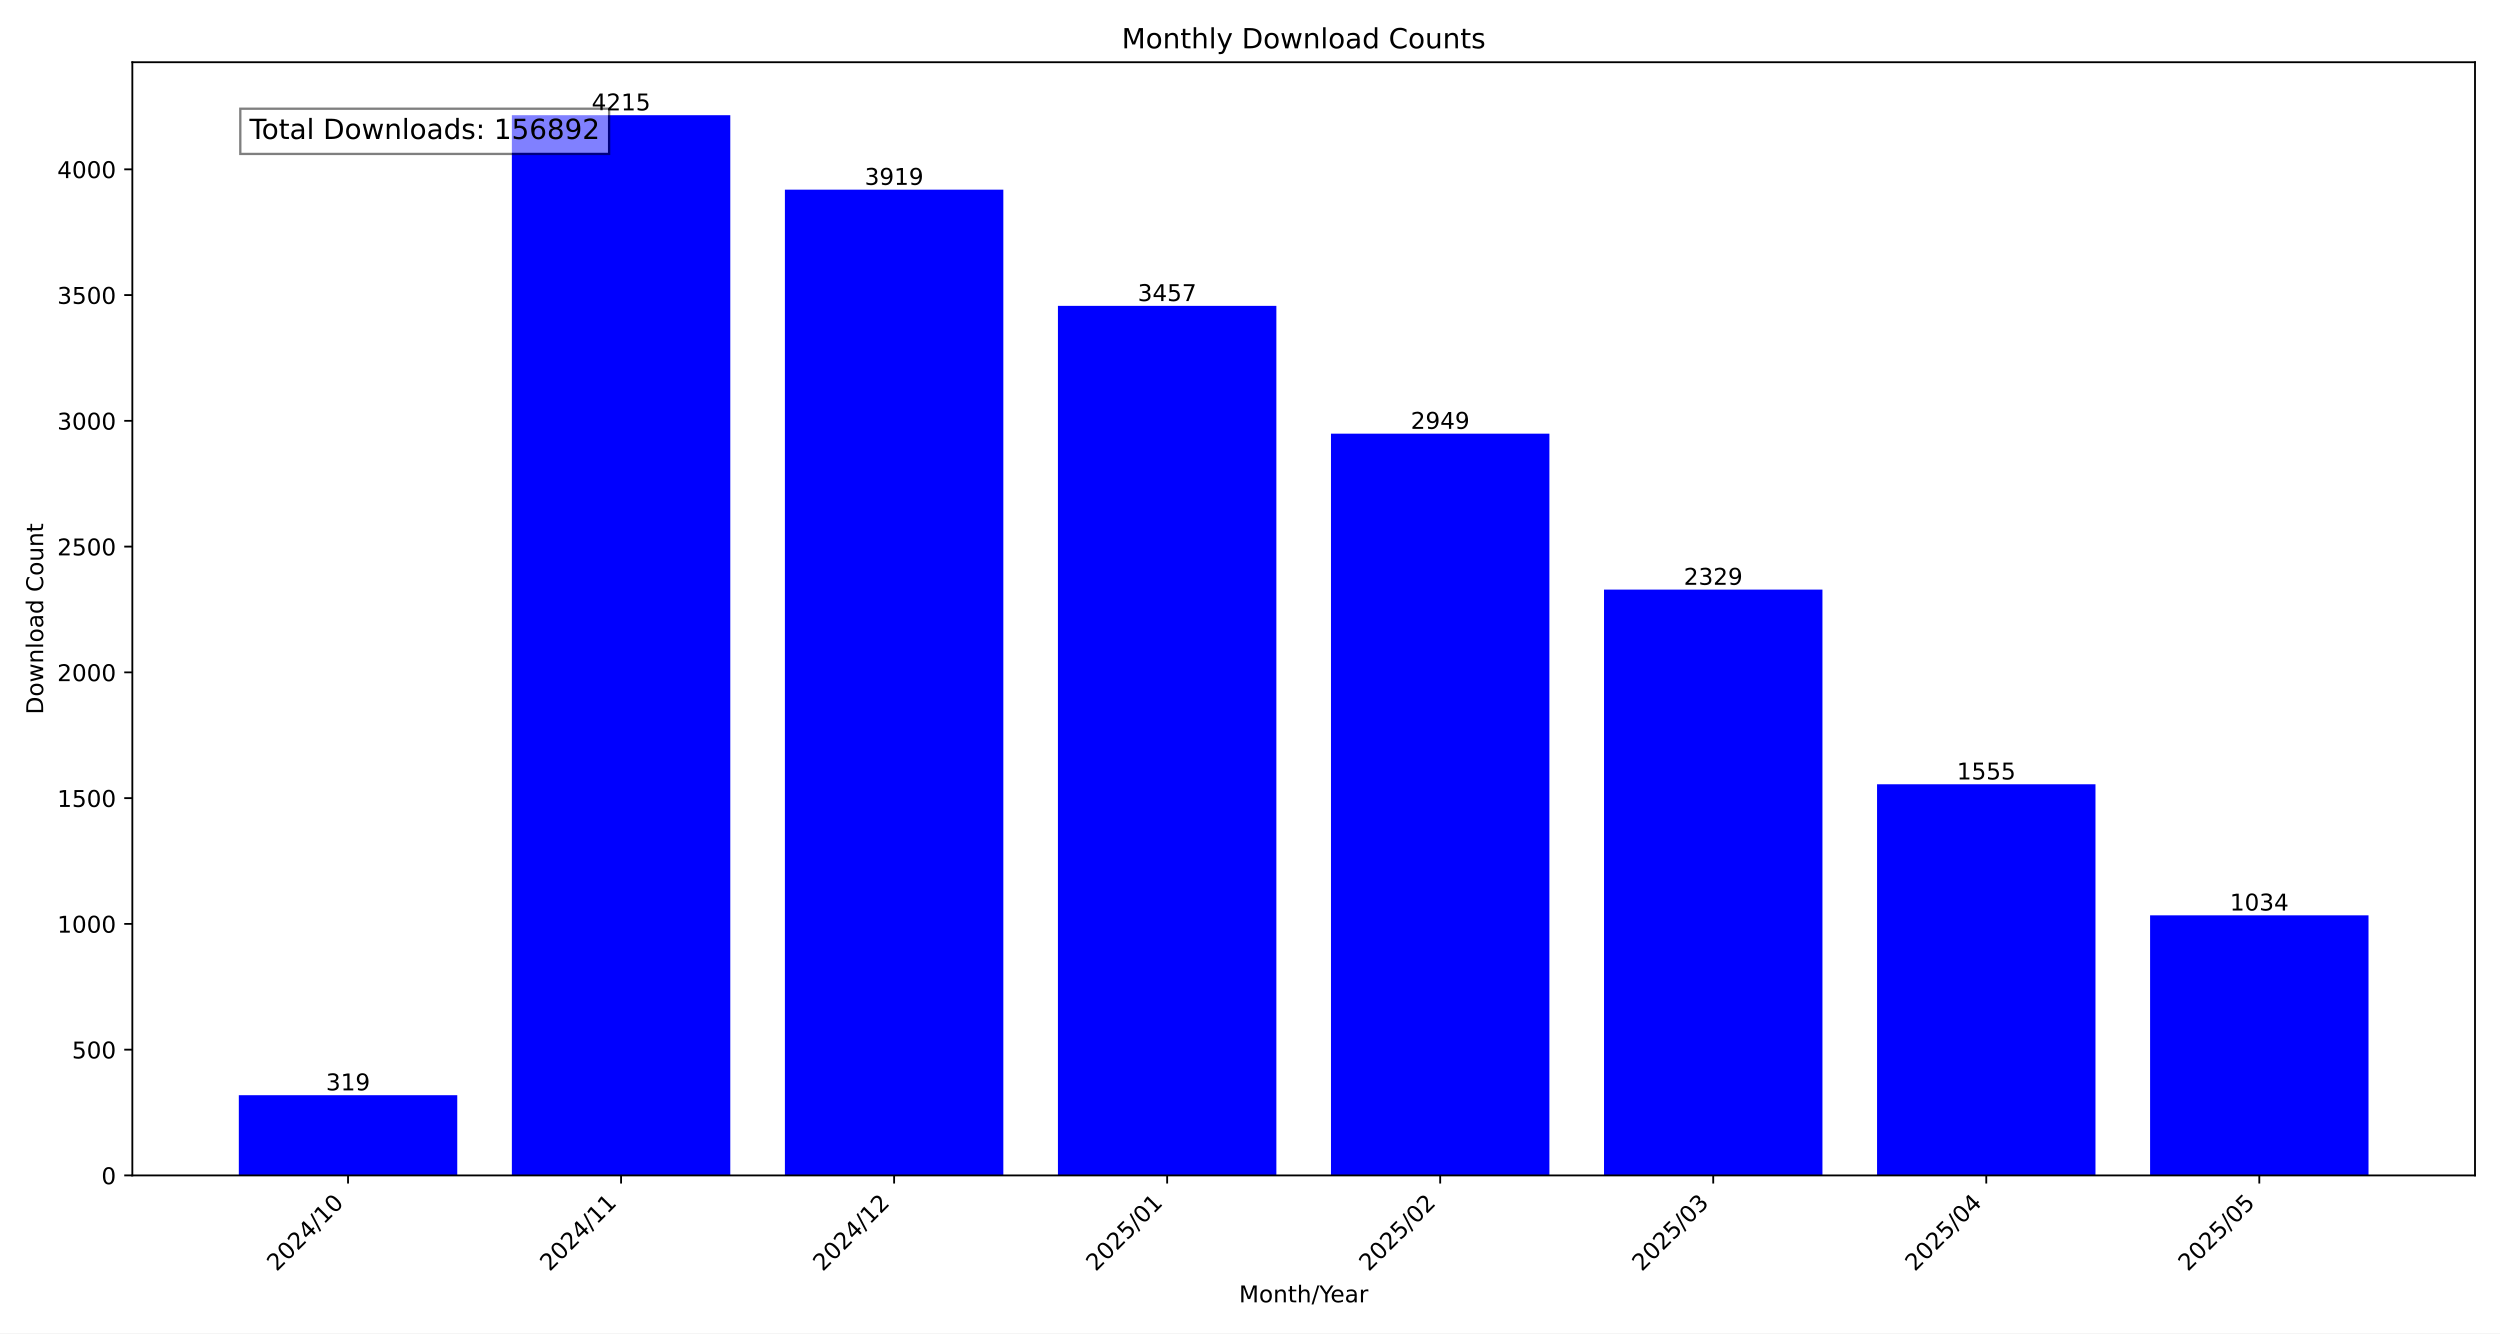
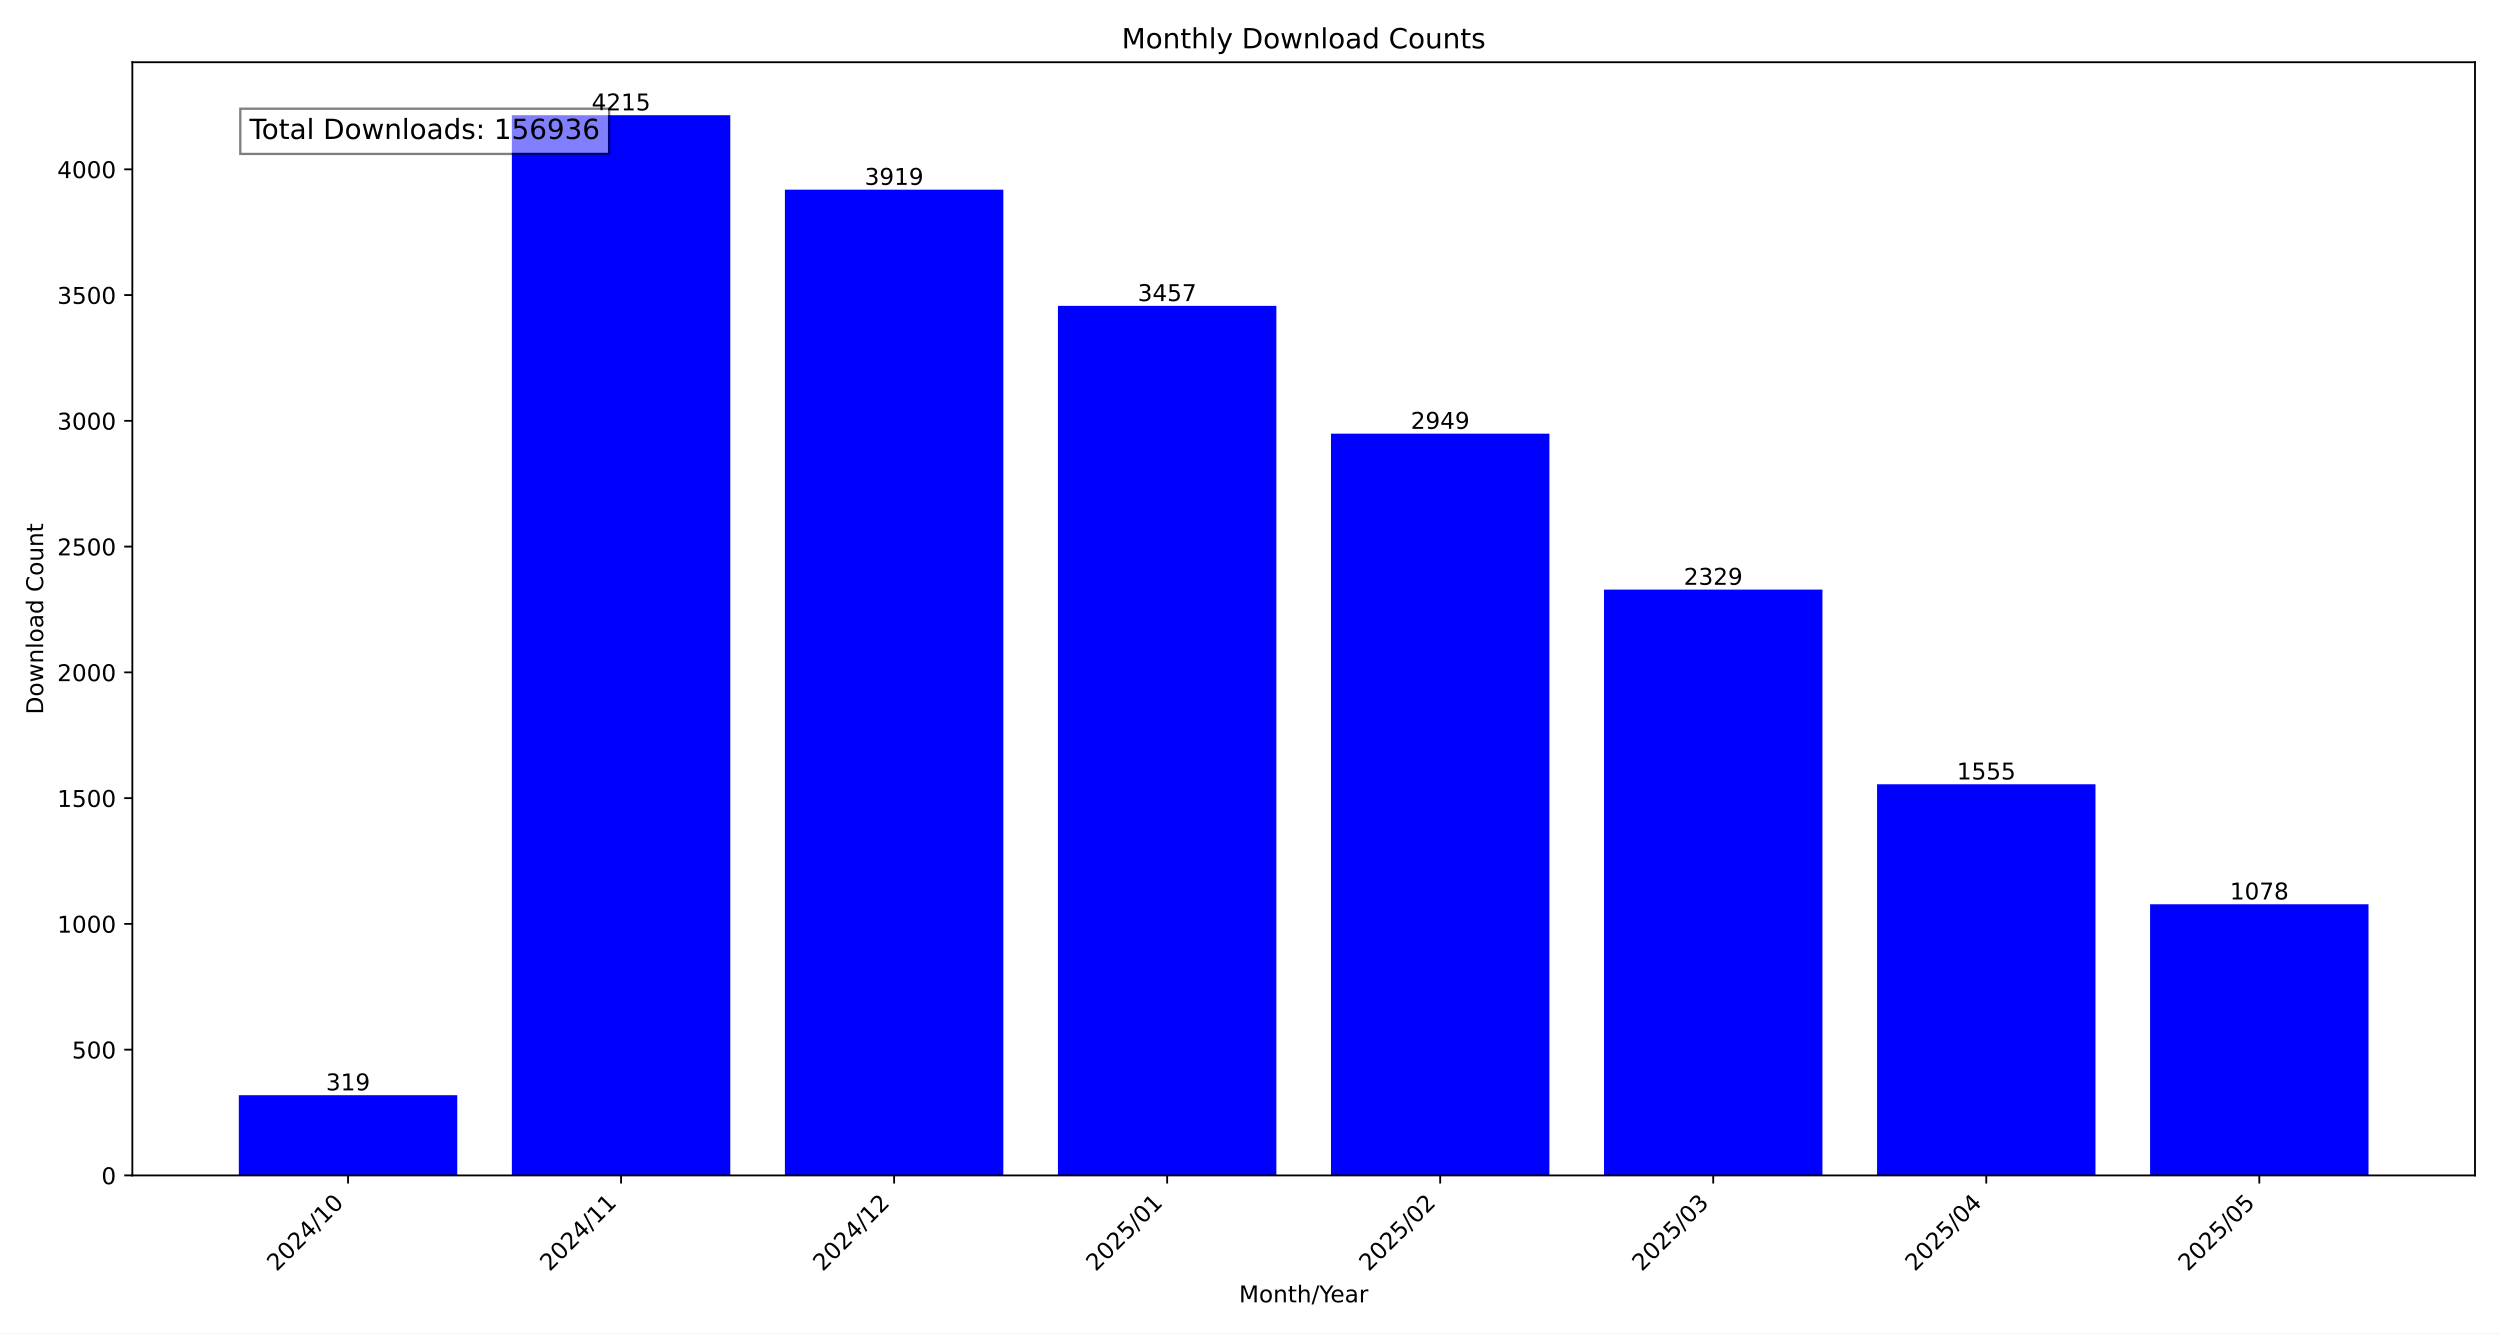
<svg xmlns="http://www.w3.org/2000/svg" xmlns:xlink="http://www.w3.org/1999/xlink" width="1080pt" height="576pt" viewBox="0 0 1080 576" version="1.1">
  <defs>
    <style type="text/css">*{stroke-linejoin: round; stroke-linecap: butt}</style>
  </defs>
  <g id="figure_1">
    <g id="patch_1">
      <path d="M 0 576  L 1080 576  L 1080 0  L 0 0  z " style="fill: #ffffff" />
    </g>
    <g id="axes_1">
      <g id="patch_2">
        <path d="M 57.17 507.782  L 1069.2 507.782  L 1069.2 26.88  L 57.17 26.88  z " style="fill: #ffffff" />
      </g>
      <g id="patch_3">
-         <path d="M 103.171 507.782  L 197.533 507.782  L 197.533 473.119  L 103.171 473.119  z " clip-path="url(#pfbcb005f51)" style="fill: #0000ff" />
+         <path d="M 103.171 507.782  L 197.533 507.782  L 197.533 473.119  L 103.171 473.119  z " clip-path="url(#pec64af26b8)" style="fill: #0000ff" />
      </g>
      <g id="patch_4">
-         <path d="M 221.124 507.782  L 315.485 507.782  L 315.485 49.78  L 221.124 49.78  z " clip-path="url(#pfbcb005f51)" style="fill: #0000ff" />
+         <path d="M 221.124 507.782  L 315.485 507.782  L 315.485 49.78  L 221.124 49.78  z " clip-path="url(#pec64af26b8)" style="fill: #0000ff" />
      </g>
      <g id="patch_5">
-         <path d="M 339.076 507.782  L 433.438 507.782  L 433.438 81.943  L 339.076 81.943  z " clip-path="url(#pfbcb005f51)" style="fill: #0000ff" />
+         <path d="M 339.076 507.782  L 433.438 507.782  L 433.438 81.943  L 339.076 81.943  z " clip-path="url(#pec64af26b8)" style="fill: #0000ff" />
      </g>
      <g id="patch_6">
-         <path d="M 457.028 507.782  L 551.39 507.782  L 551.39 132.144  L 457.028 132.144  z " clip-path="url(#pfbcb005f51)" style="fill: #0000ff" />
+         <path d="M 457.028 507.782  L 551.39 507.782  L 551.39 132.144  L 457.028 132.144  z " clip-path="url(#pec64af26b8)" style="fill: #0000ff" />
      </g>
      <g id="patch_7">
-         <path d="M 574.98 507.782  L 669.342 507.782  L 669.342 187.344  L 574.98 187.344  z " clip-path="url(#pfbcb005f51)" style="fill: #0000ff" />
+         <path d="M 574.98 507.782  L 669.342 507.782  L 669.342 187.344  L 574.98 187.344  z " clip-path="url(#pec64af26b8)" style="fill: #0000ff" />
      </g>
      <g id="patch_8">
-         <path d="M 692.932 507.782  L 787.294 507.782  L 787.294 254.713  L 692.932 254.713  z " clip-path="url(#pfbcb005f51)" style="fill: #0000ff" />
+         <path d="M 692.932 507.782  L 787.294 507.782  L 787.294 254.713  L 692.932 254.713  z " clip-path="url(#pec64af26b8)" style="fill: #0000ff" />
      </g>
      <g id="patch_9">
-         <path d="M 810.885 507.782  L 905.246 507.782  L 905.246 338.816  L 810.885 338.816  z " clip-path="url(#pfbcb005f51)" style="fill: #0000ff" />
+         <path d="M 810.885 507.782  L 905.246 507.782  L 905.246 338.816  L 810.885 338.816  z " clip-path="url(#pec64af26b8)" style="fill: #0000ff" />
      </g>
      <g id="patch_10">
-         <path d="M 928.837 507.782  L 1023.199 507.782  L 1023.199 395.427  L 928.837 395.427  z " clip-path="url(#pfbcb005f51)" style="fill: #0000ff" />
+         <path d="M 928.837 507.782  L 1023.199 507.782  L 1023.199 390.646  L 928.837 390.646  z " clip-path="url(#pec64af26b8)" style="fill: #0000ff" />
      </g>
      <g id="matplotlib.axis_1">
        <g id="xtick_1">
          <g id="line2d_1">
            <defs>
-               <path id="m340ef4c522" d="M 0 0  L 0 3.5  " style="stroke: #000000; stroke-width: 0.8" />
+               <path id="m939232a94e" d="M 0 0  L 0 3.5  " style="stroke: #000000; stroke-width: 0.8" />
            </defs>
            <g>
-               <use xlink:href="#m340ef4c522" x="150.352" y="507.782" style="stroke: #000000; stroke-width: 0.8" />
+               <use xlink:href="#m939232a94e" x="150.352" y="507.782" style="stroke: #000000; stroke-width: 0.8" />
            </g>
          </g>
          <g id="text_1">
            <g transform="translate(119.5058 549.5306) rotate(-45) scale(0.1 -0.1)">
              <defs>
                <path id="DejaVuSans-32" d="M 1228 531  L 3431 531  L 3431 0  L 469 0  L 469 531  Q 828 903 1448 1529  Q 2069 2156 2228 2338  Q 2531 2678 2651 2914  Q 2772 3150 2772 3378  Q 2772 3750 2511 3984  Q 2250 4219 1831 4219  Q 1534 4219 1204 4116  Q 875 4013 500 3803  L 500 4441  Q 881 4594 1212 4672  Q 1544 4750 1819 4750  Q 2544 4750 2975 4387  Q 3406 4025 3406 3419  Q 3406 3131 3298 2873  Q 3191 2616 2906 2266  Q 2828 2175 2409 1742  Q 1991 1309 1228 531  z " transform="scale(0.015625)" />
                <path id="DejaVuSans-30" d="M 2034 4250  Q 1547 4250 1301 3770  Q 1056 3291 1056 2328  Q 1056 1369 1301 889  Q 1547 409 2034 409  Q 2525 409 2770 889  Q 3016 1369 3016 2328  Q 3016 3291 2770 3770  Q 2525 4250 2034 4250  z M 2034 4750  Q 2819 4750 3233 4129  Q 3647 3509 3647 2328  Q 3647 1150 3233 529  Q 2819 -91 2034 -91  Q 1250 -91 836 529  Q 422 1150 422 2328  Q 422 3509 836 4129  Q 1250 4750 2034 4750  z " transform="scale(0.015625)" />
                <path id="DejaVuSans-34" d="M 2419 4116  L 825 1625  L 2419 1625  L 2419 4116  z M 2253 4666  L 3047 4666  L 3047 1625  L 3713 1625  L 3713 1100  L 3047 1100  L 3047 0  L 2419 0  L 2419 1100  L 313 1100  L 313 1709  L 2253 4666  z " transform="scale(0.015625)" />
                <path id="DejaVuSans-2f" d="M 1625 4666  L 2156 4666  L 531 -594  L 0 -594  L 1625 4666  z " transform="scale(0.015625)" />
                <path id="DejaVuSans-31" d="M 794 531  L 1825 531  L 1825 4091  L 703 3866  L 703 4441  L 1819 4666  L 2450 4666  L 2450 531  L 3481 531  L 3481 0  L 794 0  L 794 531  z " transform="scale(0.015625)" />
              </defs>
              <use xlink:href="#DejaVuSans-32" />
              <use xlink:href="#DejaVuSans-30" x="63.623" />
              <use xlink:href="#DejaVuSans-32" x="127.246" />
              <use xlink:href="#DejaVuSans-34" x="190.869" />
              <use xlink:href="#DejaVuSans-2f" x="254.492" />
              <use xlink:href="#DejaVuSans-31" x="288.184" />
              <use xlink:href="#DejaVuSans-30" x="351.807" />
            </g>
          </g>
        </g>
        <g id="xtick_2">
          <g id="line2d_2">
            <g>
-               <use xlink:href="#m340ef4c522" x="268.304" y="507.782" style="stroke: #000000; stroke-width: 0.8" />
+               <use xlink:href="#m939232a94e" x="268.304" y="507.782" style="stroke: #000000; stroke-width: 0.8" />
            </g>
          </g>
          <g id="text_2">
            <g transform="translate(237.458 549.5306) rotate(-45) scale(0.1 -0.1)">
              <use xlink:href="#DejaVuSans-32" />
              <use xlink:href="#DejaVuSans-30" x="63.623" />
              <use xlink:href="#DejaVuSans-32" x="127.246" />
              <use xlink:href="#DejaVuSans-34" x="190.869" />
              <use xlink:href="#DejaVuSans-2f" x="254.492" />
              <use xlink:href="#DejaVuSans-31" x="288.184" />
              <use xlink:href="#DejaVuSans-31" x="351.807" />
            </g>
          </g>
        </g>
        <g id="xtick_3">
          <g id="line2d_3">
            <g>
-               <use xlink:href="#m340ef4c522" x="386.257" y="507.782" style="stroke: #000000; stroke-width: 0.8" />
+               <use xlink:href="#m939232a94e" x="386.257" y="507.782" style="stroke: #000000; stroke-width: 0.8" />
            </g>
          </g>
          <g id="text_3">
            <g transform="translate(355.4103 549.5306) rotate(-45) scale(0.1 -0.1)">
              <use xlink:href="#DejaVuSans-32" />
              <use xlink:href="#DejaVuSans-30" x="63.623" />
              <use xlink:href="#DejaVuSans-32" x="127.246" />
              <use xlink:href="#DejaVuSans-34" x="190.869" />
              <use xlink:href="#DejaVuSans-2f" x="254.492" />
              <use xlink:href="#DejaVuSans-31" x="288.184" />
              <use xlink:href="#DejaVuSans-32" x="351.807" />
            </g>
          </g>
        </g>
        <g id="xtick_4">
          <g id="line2d_4">
            <g>
-               <use xlink:href="#m340ef4c522" x="504.209" y="507.782" style="stroke: #000000; stroke-width: 0.8" />
+               <use xlink:href="#m939232a94e" x="504.209" y="507.782" style="stroke: #000000; stroke-width: 0.8" />
            </g>
          </g>
          <g id="text_4">
            <g transform="translate(473.3625 549.5306) rotate(-45) scale(0.1 -0.1)">
              <defs>
                <path id="DejaVuSans-35" d="M 691 4666  L 3169 4666  L 3169 4134  L 1269 4134  L 1269 2991  Q 1406 3038 1543 3061  Q 1681 3084 1819 3084  Q 2600 3084 3056 2656  Q 3513 2228 3513 1497  Q 3513 744 3044 326  Q 2575 -91 1722 -91  Q 1428 -91 1123 -41  Q 819 9 494 109  L 494 744  Q 775 591 1075 516  Q 1375 441 1709 441  Q 2250 441 2565 725  Q 2881 1009 2881 1497  Q 2881 1984 2565 2268  Q 2250 2553 1709 2553  Q 1456 2553 1204 2497  Q 953 2441 691 2322  L 691 4666  z " transform="scale(0.015625)" />
              </defs>
              <use xlink:href="#DejaVuSans-32" />
              <use xlink:href="#DejaVuSans-30" x="63.623" />
              <use xlink:href="#DejaVuSans-32" x="127.246" />
              <use xlink:href="#DejaVuSans-35" x="190.869" />
              <use xlink:href="#DejaVuSans-2f" x="254.492" />
              <use xlink:href="#DejaVuSans-30" x="288.184" />
              <use xlink:href="#DejaVuSans-31" x="351.807" />
            </g>
          </g>
        </g>
        <g id="xtick_5">
          <g id="line2d_5">
            <g>
-               <use xlink:href="#m340ef4c522" x="622.161" y="507.782" style="stroke: #000000; stroke-width: 0.8" />
+               <use xlink:href="#m939232a94e" x="622.161" y="507.782" style="stroke: #000000; stroke-width: 0.8" />
            </g>
          </g>
          <g id="text_5">
            <g transform="translate(591.3147 549.5306) rotate(-45) scale(0.1 -0.1)">
              <use xlink:href="#DejaVuSans-32" />
              <use xlink:href="#DejaVuSans-30" x="63.623" />
              <use xlink:href="#DejaVuSans-32" x="127.246" />
              <use xlink:href="#DejaVuSans-35" x="190.869" />
              <use xlink:href="#DejaVuSans-2f" x="254.492" />
              <use xlink:href="#DejaVuSans-30" x="288.184" />
              <use xlink:href="#DejaVuSans-32" x="351.807" />
            </g>
          </g>
        </g>
        <g id="xtick_6">
          <g id="line2d_6">
            <g>
-               <use xlink:href="#m340ef4c522" x="740.113" y="507.782" style="stroke: #000000; stroke-width: 0.8" />
+               <use xlink:href="#m939232a94e" x="740.113" y="507.782" style="stroke: #000000; stroke-width: 0.8" />
            </g>
          </g>
          <g id="text_6">
            <g transform="translate(709.2669 549.5306) rotate(-45) scale(0.1 -0.1)">
              <defs>
                <path id="DejaVuSans-33" d="M 2597 2516  Q 3050 2419 3304 2112  Q 3559 1806 3559 1356  Q 3559 666 3084 287  Q 2609 -91 1734 -91  Q 1441 -91 1130 -33  Q 819 25 488 141  L 488 750  Q 750 597 1062 519  Q 1375 441 1716 441  Q 2309 441 2620 675  Q 2931 909 2931 1356  Q 2931 1769 2642 2001  Q 2353 2234 1838 2234  L 1294 2234  L 1294 2753  L 1863 2753  Q 2328 2753 2575 2939  Q 2822 3125 2822 3475  Q 2822 3834 2567 4026  Q 2313 4219 1838 4219  Q 1578 4219 1281 4162  Q 984 4106 628 3988  L 628 4550  Q 988 4650 1302 4700  Q 1616 4750 1894 4750  Q 2613 4750 3031 4423  Q 3450 4097 3450 3541  Q 3450 3153 3228 2886  Q 3006 2619 2597 2516  z " transform="scale(0.015625)" />
              </defs>
              <use xlink:href="#DejaVuSans-32" />
              <use xlink:href="#DejaVuSans-30" x="63.623" />
              <use xlink:href="#DejaVuSans-32" x="127.246" />
              <use xlink:href="#DejaVuSans-35" x="190.869" />
              <use xlink:href="#DejaVuSans-2f" x="254.492" />
              <use xlink:href="#DejaVuSans-30" x="288.184" />
              <use xlink:href="#DejaVuSans-33" x="351.807" />
            </g>
          </g>
        </g>
        <g id="xtick_7">
          <g id="line2d_7">
            <g>
-               <use xlink:href="#m340ef4c522" x="858.066" y="507.782" style="stroke: #000000; stroke-width: 0.8" />
+               <use xlink:href="#m939232a94e" x="858.066" y="507.782" style="stroke: #000000; stroke-width: 0.8" />
            </g>
          </g>
          <g id="text_7">
            <g transform="translate(827.2191 549.5306) rotate(-45) scale(0.1 -0.1)">
              <use xlink:href="#DejaVuSans-32" />
              <use xlink:href="#DejaVuSans-30" x="63.623" />
              <use xlink:href="#DejaVuSans-32" x="127.246" />
              <use xlink:href="#DejaVuSans-35" x="190.869" />
              <use xlink:href="#DejaVuSans-2f" x="254.492" />
              <use xlink:href="#DejaVuSans-30" x="288.184" />
              <use xlink:href="#DejaVuSans-34" x="351.807" />
            </g>
          </g>
        </g>
        <g id="xtick_8">
          <g id="line2d_8">
            <g>
-               <use xlink:href="#m340ef4c522" x="976.018" y="507.782" style="stroke: #000000; stroke-width: 0.8" />
+               <use xlink:href="#m939232a94e" x="976.018" y="507.782" style="stroke: #000000; stroke-width: 0.8" />
            </g>
          </g>
          <g id="text_8">
            <g transform="translate(945.1713 549.5306) rotate(-45) scale(0.1 -0.1)">
              <use xlink:href="#DejaVuSans-32" />
              <use xlink:href="#DejaVuSans-30" x="63.623" />
              <use xlink:href="#DejaVuSans-32" x="127.246" />
              <use xlink:href="#DejaVuSans-35" x="190.869" />
              <use xlink:href="#DejaVuSans-2f" x="254.492" />
              <use xlink:href="#DejaVuSans-30" x="288.184" />
              <use xlink:href="#DejaVuSans-35" x="351.807" />
            </g>
          </g>
        </g>
        <g id="text_9">
          <g transform="translate(535.242 562.5996) scale(0.1 -0.1)">
            <defs>
              <path id="DejaVuSans-4d" d="M 628 4666  L 1569 4666  L 2759 1491  L 3956 4666  L 4897 4666  L 4897 0  L 4281 0  L 4281 4097  L 3078 897  L 2444 897  L 1241 4097  L 1241 0  L 628 0  L 628 4666  z " transform="scale(0.015625)" />
              <path id="DejaVuSans-6f" d="M 1959 3097  Q 1497 3097 1228 2736  Q 959 2375 959 1747  Q 959 1119 1226 758  Q 1494 397 1959 397  Q 2419 397 2687 759  Q 2956 1122 2956 1747  Q 2956 2369 2687 2733  Q 2419 3097 1959 3097  z M 1959 3584  Q 2709 3584 3137 3096  Q 3566 2609 3566 1747  Q 3566 888 3137 398  Q 2709 -91 1959 -91  Q 1206 -91 779 398  Q 353 888 353 1747  Q 353 2609 779 3096  Q 1206 3584 1959 3584  z " transform="scale(0.015625)" />
              <path id="DejaVuSans-6e" d="M 3513 2113  L 3513 0  L 2938 0  L 2938 2094  Q 2938 2591 2744 2837  Q 2550 3084 2163 3084  Q 1697 3084 1428 2787  Q 1159 2491 1159 1978  L 1159 0  L 581 0  L 581 3500  L 1159 3500  L 1159 2956  Q 1366 3272 1645 3428  Q 1925 3584 2291 3584  Q 2894 3584 3203 3211  Q 3513 2838 3513 2113  z " transform="scale(0.015625)" />
              <path id="DejaVuSans-74" d="M 1172 4494  L 1172 3500  L 2356 3500  L 2356 3053  L 1172 3053  L 1172 1153  Q 1172 725 1289 603  Q 1406 481 1766 481  L 2356 481  L 2356 0  L 1766 0  Q 1100 0 847 248  Q 594 497 594 1153  L 594 3053  L 172 3053  L 172 3500  L 594 3500  L 594 4494  L 1172 4494  z " transform="scale(0.015625)" />
              <path id="DejaVuSans-68" d="M 3513 2113  L 3513 0  L 2938 0  L 2938 2094  Q 2938 2591 2744 2837  Q 2550 3084 2163 3084  Q 1697 3084 1428 2787  Q 1159 2491 1159 1978  L 1159 0  L 581 0  L 581 4863  L 1159 4863  L 1159 2956  Q 1366 3272 1645 3428  Q 1925 3584 2291 3584  Q 2894 3584 3203 3211  Q 3513 2838 3513 2113  z " transform="scale(0.015625)" />
              <path id="DejaVuSans-59" d="M -13 4666  L 666 4666  L 1959 2747  L 3244 4666  L 3922 4666  L 2272 2222  L 2272 0  L 1638 0  L 1638 2222  L -13 4666  z " transform="scale(0.015625)" />
              <path id="DejaVuSans-65" d="M 3597 1894  L 3597 1613  L 953 1613  Q 991 1019 1311 708  Q 1631 397 2203 397  Q 2534 397 2845 478  Q 3156 559 3463 722  L 3463 178  Q 3153 47 2828 -22  Q 2503 -91 2169 -91  Q 1331 -91 842 396  Q 353 884 353 1716  Q 353 2575 817 3079  Q 1281 3584 2069 3584  Q 2775 3584 3186 3129  Q 3597 2675 3597 1894  z M 3022 2063  Q 3016 2534 2758 2815  Q 2500 3097 2075 3097  Q 1594 3097 1305 2825  Q 1016 2553 972 2059  L 3022 2063  z " transform="scale(0.015625)" />
              <path id="DejaVuSans-61" d="M 2194 1759  Q 1497 1759 1228 1600  Q 959 1441 959 1056  Q 959 750 1161 570  Q 1363 391 1709 391  Q 2188 391 2477 730  Q 2766 1069 2766 1631  L 2766 1759  L 2194 1759  z M 3341 1997  L 3341 0  L 2766 0  L 2766 531  Q 2569 213 2275 61  Q 1981 -91 1556 -91  Q 1019 -91 701 211  Q 384 513 384 1019  Q 384 1609 779 1909  Q 1175 2209 1959 2209  L 2766 2209  L 2766 2266  Q 2766 2663 2505 2880  Q 2244 3097 1772 3097  Q 1472 3097 1187 3025  Q 903 2953 641 2809  L 641 3341  Q 956 3463 1253 3523  Q 1550 3584 1831 3584  Q 2591 3584 2966 3190  Q 3341 2797 3341 1997  z " transform="scale(0.015625)" />
              <path id="DejaVuSans-72" d="M 2631 2963  Q 2534 3019 2420 3045  Q 2306 3072 2169 3072  Q 1681 3072 1420 2755  Q 1159 2438 1159 1844  L 1159 0  L 581 0  L 581 3500  L 1159 3500  L 1159 2956  Q 1341 3275 1631 3429  Q 1922 3584 2338 3584  Q 2397 3584 2469 3576  Q 2541 3569 2628 3553  L 2631 2963  z " transform="scale(0.015625)" />
            </defs>
            <use xlink:href="#DejaVuSans-4d" />
            <use xlink:href="#DejaVuSans-6f" x="86.279" />
            <use xlink:href="#DejaVuSans-6e" x="147.461" />
            <use xlink:href="#DejaVuSans-74" x="210.84" />
            <use xlink:href="#DejaVuSans-68" x="250.049" />
            <use xlink:href="#DejaVuSans-2f" x="313.428" />
            <use xlink:href="#DejaVuSans-59" x="347.119" />
            <use xlink:href="#DejaVuSans-65" x="394.953" />
            <use xlink:href="#DejaVuSans-61" x="456.477" />
            <use xlink:href="#DejaVuSans-72" x="517.756" />
          </g>
        </g>
      </g>
      <g id="matplotlib.axis_2">
        <g id="ytick_1">
          <g id="line2d_9">
            <defs>
-               <path id="m6558f0076d" d="M 0 0  L -3.5 0  " style="stroke: #000000; stroke-width: 0.8" />
+               <path id="m5eb469af9d" d="M 0 0  L -3.5 0  " style="stroke: #000000; stroke-width: 0.8" />
            </defs>
            <g>
-               <use xlink:href="#m6558f0076d" x="57.17" y="507.782" style="stroke: #000000; stroke-width: 0.8" />
+               <use xlink:href="#m5eb469af9d" x="57.17" y="507.782" style="stroke: #000000; stroke-width: 0.8" />
            </g>
          </g>
          <g id="text_10">
            <g transform="translate(43.8075 511.581) scale(0.1 -0.1)">
              <use xlink:href="#DejaVuSans-30" />
            </g>
          </g>
        </g>
        <g id="ytick_2">
          <g id="line2d_10">
            <g>
-               <use xlink:href="#m6558f0076d" x="57.17" y="453.452" style="stroke: #000000; stroke-width: 0.8" />
+               <use xlink:href="#m5eb469af9d" x="57.17" y="453.452" style="stroke: #000000; stroke-width: 0.8" />
            </g>
          </g>
          <g id="text_11">
            <g transform="translate(31.0825 457.251) scale(0.1 -0.1)">
              <use xlink:href="#DejaVuSans-35" />
              <use xlink:href="#DejaVuSans-30" x="63.623" />
              <use xlink:href="#DejaVuSans-30" x="127.246" />
            </g>
          </g>
        </g>
        <g id="ytick_3">
          <g id="line2d_11">
            <g>
-               <use xlink:href="#m6558f0076d" x="57.17" y="399.122" style="stroke: #000000; stroke-width: 0.8" />
+               <use xlink:href="#m5eb469af9d" x="57.17" y="399.122" style="stroke: #000000; stroke-width: 0.8" />
            </g>
          </g>
          <g id="text_12">
            <g transform="translate(24.72 402.921) scale(0.1 -0.1)">
              <use xlink:href="#DejaVuSans-31" />
              <use xlink:href="#DejaVuSans-30" x="63.623" />
              <use xlink:href="#DejaVuSans-30" x="127.246" />
              <use xlink:href="#DejaVuSans-30" x="190.869" />
            </g>
          </g>
        </g>
        <g id="ytick_4">
          <g id="line2d_12">
            <g>
-               <use xlink:href="#m6558f0076d" x="57.17" y="344.792" style="stroke: #000000; stroke-width: 0.8" />
+               <use xlink:href="#m5eb469af9d" x="57.17" y="344.792" style="stroke: #000000; stroke-width: 0.8" />
            </g>
          </g>
          <g id="text_13">
            <g transform="translate(24.72 348.5911) scale(0.1 -0.1)">
              <use xlink:href="#DejaVuSans-31" />
              <use xlink:href="#DejaVuSans-35" x="63.623" />
              <use xlink:href="#DejaVuSans-30" x="127.246" />
              <use xlink:href="#DejaVuSans-30" x="190.869" />
            </g>
          </g>
        </g>
        <g id="ytick_5">
          <g id="line2d_13">
            <g>
-               <use xlink:href="#m6558f0076d" x="57.17" y="290.462" style="stroke: #000000; stroke-width: 0.8" />
+               <use xlink:href="#m5eb469af9d" x="57.17" y="290.462" style="stroke: #000000; stroke-width: 0.8" />
            </g>
          </g>
          <g id="text_14">
            <g transform="translate(24.72 294.2611) scale(0.1 -0.1)">
              <use xlink:href="#DejaVuSans-32" />
              <use xlink:href="#DejaVuSans-30" x="63.623" />
              <use xlink:href="#DejaVuSans-30" x="127.246" />
              <use xlink:href="#DejaVuSans-30" x="190.869" />
            </g>
          </g>
        </g>
        <g id="ytick_6">
          <g id="line2d_14">
            <g>
-               <use xlink:href="#m6558f0076d" x="57.17" y="236.132" style="stroke: #000000; stroke-width: 0.8" />
+               <use xlink:href="#m5eb469af9d" x="57.17" y="236.132" style="stroke: #000000; stroke-width: 0.8" />
            </g>
          </g>
          <g id="text_15">
            <g transform="translate(24.72 239.9311) scale(0.1 -0.1)">
              <use xlink:href="#DejaVuSans-32" />
              <use xlink:href="#DejaVuSans-35" x="63.623" />
              <use xlink:href="#DejaVuSans-30" x="127.246" />
              <use xlink:href="#DejaVuSans-30" x="190.869" />
            </g>
          </g>
        </g>
        <g id="ytick_7">
          <g id="line2d_15">
            <g>
-               <use xlink:href="#m6558f0076d" x="57.17" y="181.802" style="stroke: #000000; stroke-width: 0.8" />
+               <use xlink:href="#m5eb469af9d" x="57.17" y="181.802" style="stroke: #000000; stroke-width: 0.8" />
            </g>
          </g>
          <g id="text_16">
            <g transform="translate(24.72 185.6011) scale(0.1 -0.1)">
              <use xlink:href="#DejaVuSans-33" />
              <use xlink:href="#DejaVuSans-30" x="63.623" />
              <use xlink:href="#DejaVuSans-30" x="127.246" />
              <use xlink:href="#DejaVuSans-30" x="190.869" />
            </g>
          </g>
        </g>
        <g id="ytick_8">
          <g id="line2d_16">
            <g>
-               <use xlink:href="#m6558f0076d" x="57.17" y="127.472" style="stroke: #000000; stroke-width: 0.8" />
+               <use xlink:href="#m5eb469af9d" x="57.17" y="127.472" style="stroke: #000000; stroke-width: 0.8" />
            </g>
          </g>
          <g id="text_17">
            <g transform="translate(24.72 131.2712) scale(0.1 -0.1)">
              <use xlink:href="#DejaVuSans-33" />
              <use xlink:href="#DejaVuSans-35" x="63.623" />
              <use xlink:href="#DejaVuSans-30" x="127.246" />
              <use xlink:href="#DejaVuSans-30" x="190.869" />
            </g>
          </g>
        </g>
        <g id="ytick_9">
          <g id="line2d_17">
            <g>
-               <use xlink:href="#m6558f0076d" x="57.17" y="73.142" style="stroke: #000000; stroke-width: 0.8" />
+               <use xlink:href="#m5eb469af9d" x="57.17" y="73.142" style="stroke: #000000; stroke-width: 0.8" />
            </g>
          </g>
          <g id="text_18">
            <g transform="translate(24.72 76.94119) scale(0.1 -0.1)">
              <use xlink:href="#DejaVuSans-34" />
              <use xlink:href="#DejaVuSans-30" x="63.623" />
              <use xlink:href="#DejaVuSans-30" x="127.246" />
              <use xlink:href="#DejaVuSans-30" x="190.869" />
            </g>
          </g>
        </g>
        <g id="text_19">
          <g transform="translate(18.64031 308.6223) rotate(-90) scale(0.1 -0.1)">
            <defs>
              <path id="DejaVuSans-44" d="M 1259 4147  L 1259 519  L 2022 519  Q 2988 519 3436 956  Q 3884 1394 3884 2338  Q 3884 3275 3436 3711  Q 2988 4147 2022 4147  L 1259 4147  z M 628 4666  L 1925 4666  Q 3281 4666 3915 4102  Q 4550 3538 4550 2338  Q 4550 1131 3912 565  Q 3275 0 1925 0  L 628 0  L 628 4666  z " transform="scale(0.015625)" />
              <path id="DejaVuSans-77" d="M 269 3500  L 844 3500  L 1563 769  L 2278 3500  L 2956 3500  L 3675 769  L 4391 3500  L 4966 3500  L 4050 0  L 3372 0  L 2619 2869  L 1863 0  L 1184 0  L 269 3500  z " transform="scale(0.015625)" />
              <path id="DejaVuSans-6c" d="M 603 4863  L 1178 4863  L 1178 0  L 603 0  L 603 4863  z " transform="scale(0.015625)" />
              <path id="DejaVuSans-64" d="M 2906 2969  L 2906 4863  L 3481 4863  L 3481 0  L 2906 0  L 2906 525  Q 2725 213 2448 61  Q 2172 -91 1784 -91  Q 1150 -91 751 415  Q 353 922 353 1747  Q 353 2572 751 3078  Q 1150 3584 1784 3584  Q 2172 3584 2448 3432  Q 2725 3281 2906 2969  z M 947 1747  Q 947 1113 1208 752  Q 1469 391 1925 391  Q 2381 391 2643 752  Q 2906 1113 2906 1747  Q 2906 2381 2643 2742  Q 2381 3103 1925 3103  Q 1469 3103 1208 2742  Q 947 2381 947 1747  z " transform="scale(0.015625)" />
              <path id="DejaVuSans-20" transform="scale(0.015625)" />
              <path id="DejaVuSans-43" d="M 4122 4306  L 4122 3641  Q 3803 3938 3442 4084  Q 3081 4231 2675 4231  Q 1875 4231 1450 3742  Q 1025 3253 1025 2328  Q 1025 1406 1450 917  Q 1875 428 2675 428  Q 3081 428 3442 575  Q 3803 722 4122 1019  L 4122 359  Q 3791 134 3420 21  Q 3050 -91 2638 -91  Q 1578 -91 968 557  Q 359 1206 359 2328  Q 359 3453 968 4101  Q 1578 4750 2638 4750  Q 3056 4750 3426 4639  Q 3797 4528 4122 4306  z " transform="scale(0.015625)" />
              <path id="DejaVuSans-75" d="M 544 1381  L 544 3500  L 1119 3500  L 1119 1403  Q 1119 906 1312 657  Q 1506 409 1894 409  Q 2359 409 2629 706  Q 2900 1003 2900 1516  L 2900 3500  L 3475 3500  L 3475 0  L 2900 0  L 2900 538  Q 2691 219 2414 64  Q 2138 -91 1772 -91  Q 1169 -91 856 284  Q 544 659 544 1381  z M 1991 3584  L 1991 3584  z " transform="scale(0.015625)" />
            </defs>
            <use xlink:href="#DejaVuSans-44" />
            <use xlink:href="#DejaVuSans-6f" x="77.002" />
            <use xlink:href="#DejaVuSans-77" x="138.184" />
            <use xlink:href="#DejaVuSans-6e" x="219.971" />
            <use xlink:href="#DejaVuSans-6c" x="283.35" />
            <use xlink:href="#DejaVuSans-6f" x="311.133" />
            <use xlink:href="#DejaVuSans-61" x="372.314" />
            <use xlink:href="#DejaVuSans-64" x="433.594" />
            <use xlink:href="#DejaVuSans-20" x="497.07" />
            <use xlink:href="#DejaVuSans-43" x="528.857" />
            <use xlink:href="#DejaVuSans-6f" x="598.682" />
            <use xlink:href="#DejaVuSans-75" x="659.863" />
            <use xlink:href="#DejaVuSans-6e" x="723.242" />
            <use xlink:href="#DejaVuSans-74" x="786.621" />
          </g>
        </g>
      </g>
      <g id="patch_11">
        <path d="M 57.17 507.782  L 57.17 26.88  " style="fill: none; stroke: #000000; stroke-width: 0.8; stroke-linejoin: miter; stroke-linecap: square" />
      </g>
      <g id="patch_12">
        <path d="M 1069.2 507.782  L 1069.2 26.88  " style="fill: none; stroke: #000000; stroke-width: 0.8; stroke-linejoin: miter; stroke-linecap: square" />
      </g>
      <g id="patch_13">
        <path d="M 57.17 507.782  L 1069.2 507.782  " style="fill: none; stroke: #000000; stroke-width: 0.8; stroke-linejoin: miter; stroke-linecap: square" />
      </g>
      <g id="patch_14">
        <path d="M 57.17 26.88  L 1069.2 26.88  " style="fill: none; stroke: #000000; stroke-width: 0.8; stroke-linejoin: miter; stroke-linecap: square" />
      </g>
      <g id="text_20">
        <g transform="translate(140.8085 471.0396) scale(0.1 -0.1)">
          <defs>
            <path id="DejaVuSans-39" d="M 703 97  L 703 672  Q 941 559 1184 500  Q 1428 441 1663 441  Q 2288 441 2617 861  Q 2947 1281 2994 2138  Q 2813 1869 2534 1725  Q 2256 1581 1919 1581  Q 1219 1581 811 2004  Q 403 2428 403 3163  Q 403 3881 828 4315  Q 1253 4750 1959 4750  Q 2769 4750 3195 4129  Q 3622 3509 3622 2328  Q 3622 1225 3098 567  Q 2575 -91 1691 -91  Q 1453 -91 1209 -44  Q 966 3 703 97  z M 1959 2075  Q 2384 2075 2632 2365  Q 2881 2656 2881 3163  Q 2881 3666 2632 3958  Q 2384 4250 1959 4250  Q 1534 4250 1286 3958  Q 1038 3666 1038 3163  Q 1038 2656 1286 2365  Q 1534 2075 1959 2075  z " transform="scale(0.015625)" />
          </defs>
          <use xlink:href="#DejaVuSans-33" />
          <use xlink:href="#DejaVuSans-31" x="63.623" />
          <use xlink:href="#DejaVuSans-39" x="127.246" />
        </g>
      </g>
      <g id="text_21">
        <g transform="translate(255.5795 47.7004) scale(0.1 -0.1)">
          <use xlink:href="#DejaVuSans-34" />
          <use xlink:href="#DejaVuSans-32" x="63.623" />
          <use xlink:href="#DejaVuSans-31" x="127.246" />
          <use xlink:href="#DejaVuSans-35" x="190.869" />
        </g>
      </g>
      <g id="text_22">
        <g transform="translate(373.5317 79.86374) scale(0.1 -0.1)">
          <use xlink:href="#DejaVuSans-33" />
          <use xlink:href="#DejaVuSans-39" x="63.623" />
          <use xlink:href="#DejaVuSans-31" x="127.246" />
          <use xlink:href="#DejaVuSans-39" x="190.869" />
        </g>
      </g>
      <g id="text_23">
        <g transform="translate(491.4839 130.0646) scale(0.1 -0.1)">
          <defs>
            <path id="DejaVuSans-37" d="M 525 4666  L 3525 4666  L 3525 4397  L 1831 0  L 1172 0  L 2766 4134  L 525 4134  L 525 4666  z " transform="scale(0.015625)" />
          </defs>
          <use xlink:href="#DejaVuSans-33" />
          <use xlink:href="#DejaVuSans-34" x="63.623" />
          <use xlink:href="#DejaVuSans-35" x="127.246" />
          <use xlink:href="#DejaVuSans-37" x="190.869" />
        </g>
      </g>
      <g id="text_24">
        <g transform="translate(609.4361 185.2639) scale(0.1 -0.1)">
          <use xlink:href="#DejaVuSans-32" />
          <use xlink:href="#DejaVuSans-39" x="63.623" />
          <use xlink:href="#DejaVuSans-34" x="127.246" />
          <use xlink:href="#DejaVuSans-39" x="190.869" />
        </g>
      </g>
      <g id="text_25">
        <g transform="translate(727.3883 252.6331) scale(0.1 -0.1)">
          <use xlink:href="#DejaVuSans-32" />
          <use xlink:href="#DejaVuSans-33" x="63.623" />
          <use xlink:href="#DejaVuSans-32" x="127.246" />
          <use xlink:href="#DejaVuSans-39" x="190.869" />
        </g>
      </g>
      <g id="text_26">
        <g transform="translate(845.3405 336.7359) scale(0.1 -0.1)">
          <use xlink:href="#DejaVuSans-31" />
          <use xlink:href="#DejaVuSans-35" x="63.623" />
          <use xlink:href="#DejaVuSans-35" x="127.246" />
          <use xlink:href="#DejaVuSans-35" x="190.869" />
        </g>
      </g>
      <g id="text_27">
-         <g transform="translate(963.2928 393.3477) scale(0.1 -0.1)">
+         <g transform="translate(963.2928 388.5667) scale(0.1 -0.1)">
+           <defs>
+             <path id="DejaVuSans-38" d="M 2034 2216  Q 1584 2216 1326 1975  Q 1069 1734 1069 1313  Q 1069 891 1326 650  Q 1584 409 2034 409  Q 2484 409 2743 651  Q 3003 894 3003 1313  Q 3003 1734 2745 1975  Q 2488 2216 2034 2216  z M 1403 2484  Q 997 2584 770 2862  Q 544 3141 544 3541  Q 544 4100 942 4425  Q 1341 4750 2034 4750  Q 2731 4750 3128 4425  Q 3525 4100 3525 3541  Q 3525 3141 3298 2862  Q 3072 2584 2669 2484  Q 3125 2378 3379 2068  Q 3634 1759 3634 1313  Q 3634 634 3220 271  Q 2806 -91 2034 -91  Q 1263 -91 848 271  Q 434 634 434 1313  Q 434 1759 690 2068  Q 947 2378 1403 2484  z M 1172 3481  Q 1172 3119 1398 2916  Q 1625 2713 2034 2713  Q 2441 2713 2670 2916  Q 2900 3119 2900 3481  Q 2900 3844 2670 4047  Q 2441 4250 2034 4250  Q 1625 4250 1398 4047  Q 1172 3844 1172 3481  z " transform="scale(0.015625)" />
+           </defs>
          <use xlink:href="#DejaVuSans-31" />
          <use xlink:href="#DejaVuSans-30" x="63.623" />
-           <use xlink:href="#DejaVuSans-33" x="127.246" />
-           <use xlink:href="#DejaVuSans-34" x="190.869" />
+           <use xlink:href="#DejaVuSans-37" x="127.246" />
+           <use xlink:href="#DejaVuSans-38" x="190.869" />
        </g>
      </g>
      <g id="text_28">
        <g id="patch_15">
          <path d="M 103.811 66.499  L 263.136 66.499  L 263.136 46.965  L 103.811 46.965  z " style="fill: #ffffff; opacity: 0.5; stroke: #000000; stroke-linejoin: miter" />
        </g>
        <g transform="translate(107.7715 60.04321) scale(0.12 -0.12)">
          <defs>
            <path id="DejaVuSans-54" d="M -19 4666  L 3928 4666  L 3928 4134  L 2272 4134  L 2272 0  L 1638 0  L 1638 4134  L -19 4134  L -19 4666  z " transform="scale(0.015625)" />
            <path id="DejaVuSans-73" d="M 2834 3397  L 2834 2853  Q 2591 2978 2328 3040  Q 2066 3103 1784 3103  Q 1356 3103 1142 2972  Q 928 2841 928 2578  Q 928 2378 1081 2264  Q 1234 2150 1697 2047  L 1894 2003  Q 2506 1872 2764 1633  Q 3022 1394 3022 966  Q 3022 478 2636 193  Q 2250 -91 1575 -91  Q 1294 -91 989 -36  Q 684 19 347 128  L 347 722  Q 666 556 975 473  Q 1284 391 1588 391  Q 1994 391 2212 530  Q 2431 669 2431 922  Q 2431 1156 2273 1281  Q 2116 1406 1581 1522  L 1381 1569  Q 847 1681 609 1914  Q 372 2147 372 2553  Q 372 3047 722 3315  Q 1072 3584 1716 3584  Q 2034 3584 2315 3537  Q 2597 3491 2834 3397  z " transform="scale(0.015625)" />
            <path id="DejaVuSans-3a" d="M 750 794  L 1409 794  L 1409 0  L 750 0  L 750 794  z M 750 3309  L 1409 3309  L 1409 2516  L 750 2516  L 750 3309  z " transform="scale(0.015625)" />
            <path id="DejaVuSans-36" d="M 2113 2584  Q 1688 2584 1439 2293  Q 1191 2003 1191 1497  Q 1191 994 1439 701  Q 1688 409 2113 409  Q 2538 409 2786 701  Q 3034 994 3034 1497  Q 3034 2003 2786 2293  Q 2538 2584 2113 2584  z M 3366 4563  L 3366 3988  Q 3128 4100 2886 4159  Q 2644 4219 2406 4219  Q 1781 4219 1451 3797  Q 1122 3375 1075 2522  Q 1259 2794 1537 2939  Q 1816 3084 2150 3084  Q 2853 3084 3261 2657  Q 3669 2231 3669 1497  Q 3669 778 3244 343  Q 2819 -91 2113 -91  Q 1303 -91 875 529  Q 447 1150 447 2328  Q 447 3434 972 4092  Q 1497 4750 2381 4750  Q 2619 4750 2861 4703  Q 3103 4656 3366 4563  z " transform="scale(0.015625)" />
-             <path id="DejaVuSans-38" d="M 2034 2216  Q 1584 2216 1326 1975  Q 1069 1734 1069 1313  Q 1069 891 1326 650  Q 1584 409 2034 409  Q 2484 409 2743 651  Q 3003 894 3003 1313  Q 3003 1734 2745 1975  Q 2488 2216 2034 2216  z M 1403 2484  Q 997 2584 770 2862  Q 544 3141 544 3541  Q 544 4100 942 4425  Q 1341 4750 2034 4750  Q 2731 4750 3128 4425  Q 3525 4100 3525 3541  Q 3525 3141 3298 2862  Q 3072 2584 2669 2484  Q 3125 2378 3379 2068  Q 3634 1759 3634 1313  Q 3634 634 3220 271  Q 2806 -91 2034 -91  Q 1263 -91 848 271  Q 434 634 434 1313  Q 434 1759 690 2068  Q 947 2378 1403 2484  z M 1172 3481  Q 1172 3119 1398 2916  Q 1625 2713 2034 2713  Q 2441 2713 2670 2916  Q 2900 3119 2900 3481  Q 2900 3844 2670 4047  Q 2441 4250 2034 4250  Q 1625 4250 1398 4047  Q 1172 3844 1172 3481  z " transform="scale(0.015625)" />
          </defs>
          <use xlink:href="#DejaVuSans-54" />
          <use xlink:href="#DejaVuSans-6f" x="44.084" />
          <use xlink:href="#DejaVuSans-74" x="105.266" />
          <use xlink:href="#DejaVuSans-61" x="144.475" />
          <use xlink:href="#DejaVuSans-6c" x="205.754" />
          <use xlink:href="#DejaVuSans-20" x="233.537" />
          <use xlink:href="#DejaVuSans-44" x="265.324" />
          <use xlink:href="#DejaVuSans-6f" x="342.326" />
          <use xlink:href="#DejaVuSans-77" x="403.508" />
          <use xlink:href="#DejaVuSans-6e" x="485.295" />
          <use xlink:href="#DejaVuSans-6c" x="548.674" />
          <use xlink:href="#DejaVuSans-6f" x="576.457" />
          <use xlink:href="#DejaVuSans-61" x="637.639" />
          <use xlink:href="#DejaVuSans-64" x="698.918" />
          <use xlink:href="#DejaVuSans-73" x="762.395" />
          <use xlink:href="#DejaVuSans-3a" x="814.494" />
          <use xlink:href="#DejaVuSans-20" x="848.186" />
          <use xlink:href="#DejaVuSans-31" x="879.973" />
          <use xlink:href="#DejaVuSans-35" x="943.596" />
          <use xlink:href="#DejaVuSans-36" x="1007.219" />
-           <use xlink:href="#DejaVuSans-38" x="1070.842" />
-           <use xlink:href="#DejaVuSans-39" x="1134.465" />
-           <use xlink:href="#DejaVuSans-32" x="1198.088" />
+           <use xlink:href="#DejaVuSans-39" x="1070.842" />
+           <use xlink:href="#DejaVuSans-33" x="1134.465" />
+           <use xlink:href="#DejaVuSans-36" x="1198.088" />
        </g>
      </g>
      <g id="text_29">
        <g transform="translate(484.5794 20.88) scale(0.12 -0.12)">
          <defs>
            <path id="DejaVuSans-79" d="M 2059 -325  Q 1816 -950 1584 -1140  Q 1353 -1331 966 -1331  L 506 -1331  L 506 -850  L 844 -850  Q 1081 -850 1212 -737  Q 1344 -625 1503 -206  L 1606 56  L 191 3500  L 800 3500  L 1894 763  L 2988 3500  L 3597 3500  L 2059 -325  z " transform="scale(0.015625)" />
          </defs>
          <use xlink:href="#DejaVuSans-4d" />
          <use xlink:href="#DejaVuSans-6f" x="86.279" />
          <use xlink:href="#DejaVuSans-6e" x="147.461" />
          <use xlink:href="#DejaVuSans-74" x="210.84" />
          <use xlink:href="#DejaVuSans-68" x="250.049" />
          <use xlink:href="#DejaVuSans-6c" x="313.428" />
          <use xlink:href="#DejaVuSans-79" x="341.211" />
          <use xlink:href="#DejaVuSans-20" x="400.391" />
          <use xlink:href="#DejaVuSans-44" x="432.178" />
          <use xlink:href="#DejaVuSans-6f" x="509.18" />
          <use xlink:href="#DejaVuSans-77" x="570.361" />
          <use xlink:href="#DejaVuSans-6e" x="652.148" />
          <use xlink:href="#DejaVuSans-6c" x="715.527" />
          <use xlink:href="#DejaVuSans-6f" x="743.311" />
          <use xlink:href="#DejaVuSans-61" x="804.492" />
          <use xlink:href="#DejaVuSans-64" x="865.771" />
          <use xlink:href="#DejaVuSans-20" x="929.248" />
          <use xlink:href="#DejaVuSans-43" x="961.035" />
          <use xlink:href="#DejaVuSans-6f" x="1030.859" />
          <use xlink:href="#DejaVuSans-75" x="1092.041" />
          <use xlink:href="#DejaVuSans-6e" x="1155.42" />
          <use xlink:href="#DejaVuSans-74" x="1218.799" />
          <use xlink:href="#DejaVuSans-73" x="1258.008" />
        </g>
      </g>
    </g>
  </g>
  <defs>
-     <clipPath id="pfbcb005f51">
+     <clipPath id="pec64af26b8">
      <rect x="57.17" y="26.88" width="1012.03" height="480.902" />
    </clipPath>
  </defs>
</svg>
